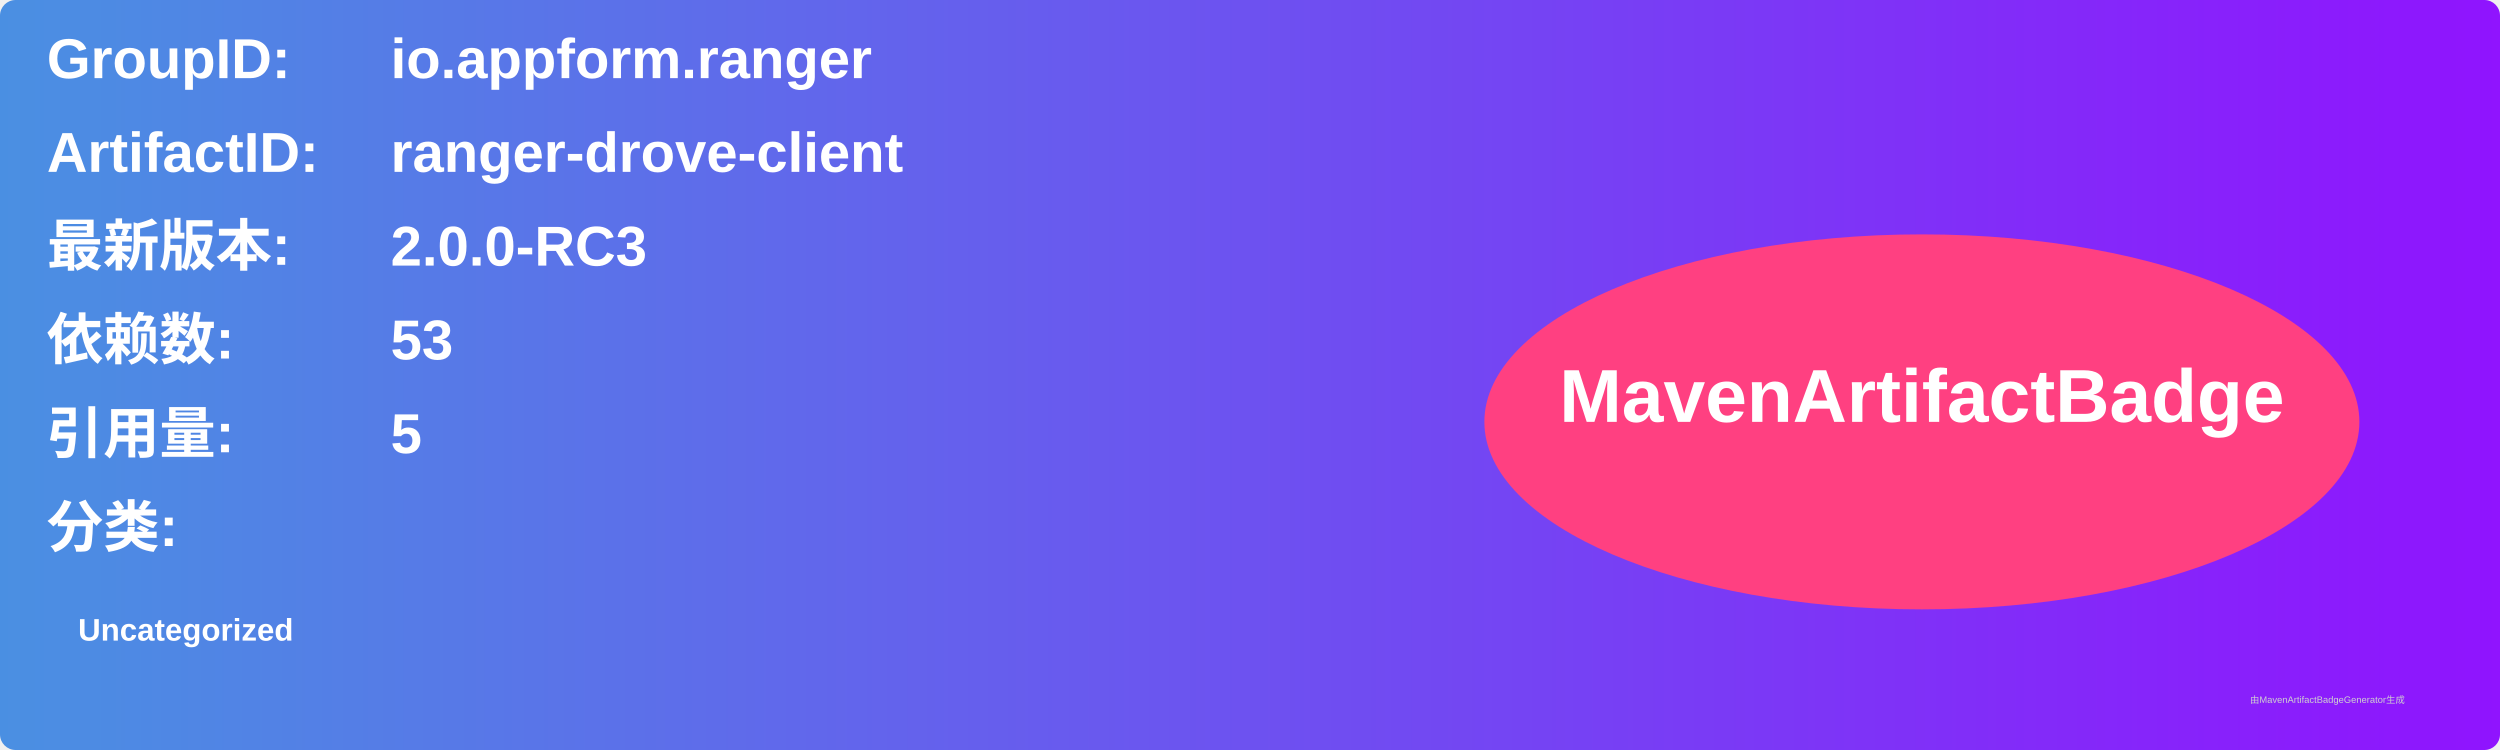
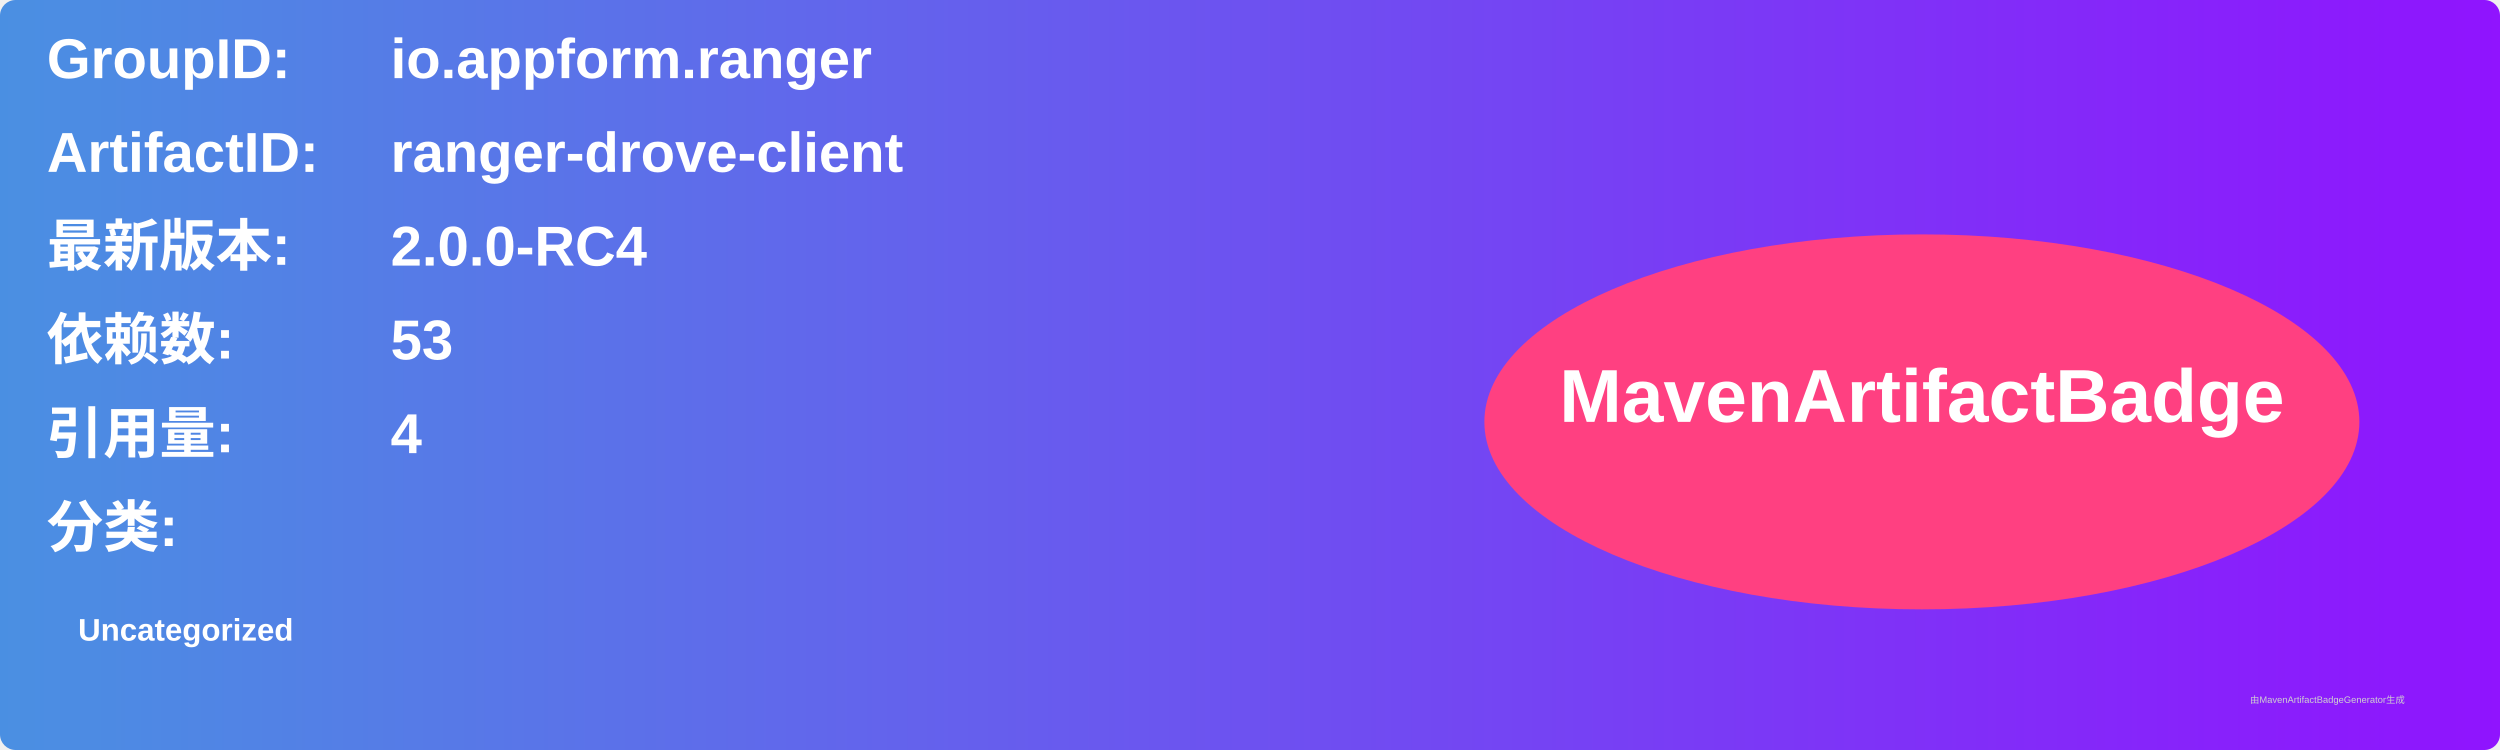
<svg xmlns="http://www.w3.org/2000/svg" width="800" height="240" viewBox="0 0 800 240">
  <linearGradient id="grad" x1="0%" y1="0%" x2="100%" y2="0%">
    <stop offset="0%" stop-color="#4a90e2" />
    <stop offset="100%" stop-color="#9013fe" />
  </linearGradient>
  <rect width="100%" height="100%" rx="5" ry="5" fill="url(#grad)" />
  <g transform="translate(15, 15)">
    <text x="0" y="10" font-family="Arial" font-size="18" fill="white" font-weight="bold" width="260">GroupID:</text>
    <text x="110" y="10" font-family="Arial" font-size="18" fill="white" font-weight="bold" width="460">io.appform.ranger</text>
    <text x="0" y="40" font-family="Arial" font-size="18" fill="white" font-weight="bold" width="260">ArtifactID:</text>
    <text x="110" y="40" font-family="Arial" font-size="18" fill="white" font-weight="bold" width="460">ranger-drove-client</text>
    <text x="0" y="70" font-family="Arial" font-size="18" fill="white" font-weight="bold">最新版本:</text>
    <text x="110" y="70" font-family="Arial" font-size="18" fill="white" font-weight="bold">
-       <tspan font-weight="bold">2.0.0-RC3</tspan>
+       <tspan font-weight="bold">2.0.0-RC4</tspan>
    </text>
    <text x="0" y="100" font-family="Arial" font-size="18" fill="white" font-weight="bold">依赖数: </text>
    <text x="110" y="100" font-family="Arial" font-size="18" fill="white">
      <tspan font-weight="bold">53</tspan>
    </text>
    <text x="0" y="130" font-family="Arial" font-size="18" fill="white" font-weight="bold">引用量: </text>
    <text x="110" y="130" font-family="Arial" font-size="18" fill="white">
-       <tspan font-weight="bold">5</tspan>
+       <tspan font-weight="bold">4</tspan>
    </text>
    <text x="0" y="160" font-family="Arial" font-size="18" fill="white" font-weight="bold">分类:</text>
    <text x="10" y="190" font-family="Arial" font-size="10" fill="white">
      <tspan font-weight="bold">Uncategorized</tspan>
    </text>
    <ellipse cx="600" cy="120" rx="140" ry="60" fill="#ff4081" />
    <text x="600" y="120" text-anchor="middle" font-family="Arial" font-size="24" fill="white" font-weight="bold">MavenArtifactBadge</text>
  </g>
  <text x="720" y="225" font-family="Arial" font-size="3" fill="#d0d0d0">由MavenArtifactBadgeGenerator生成</text>
</svg>
